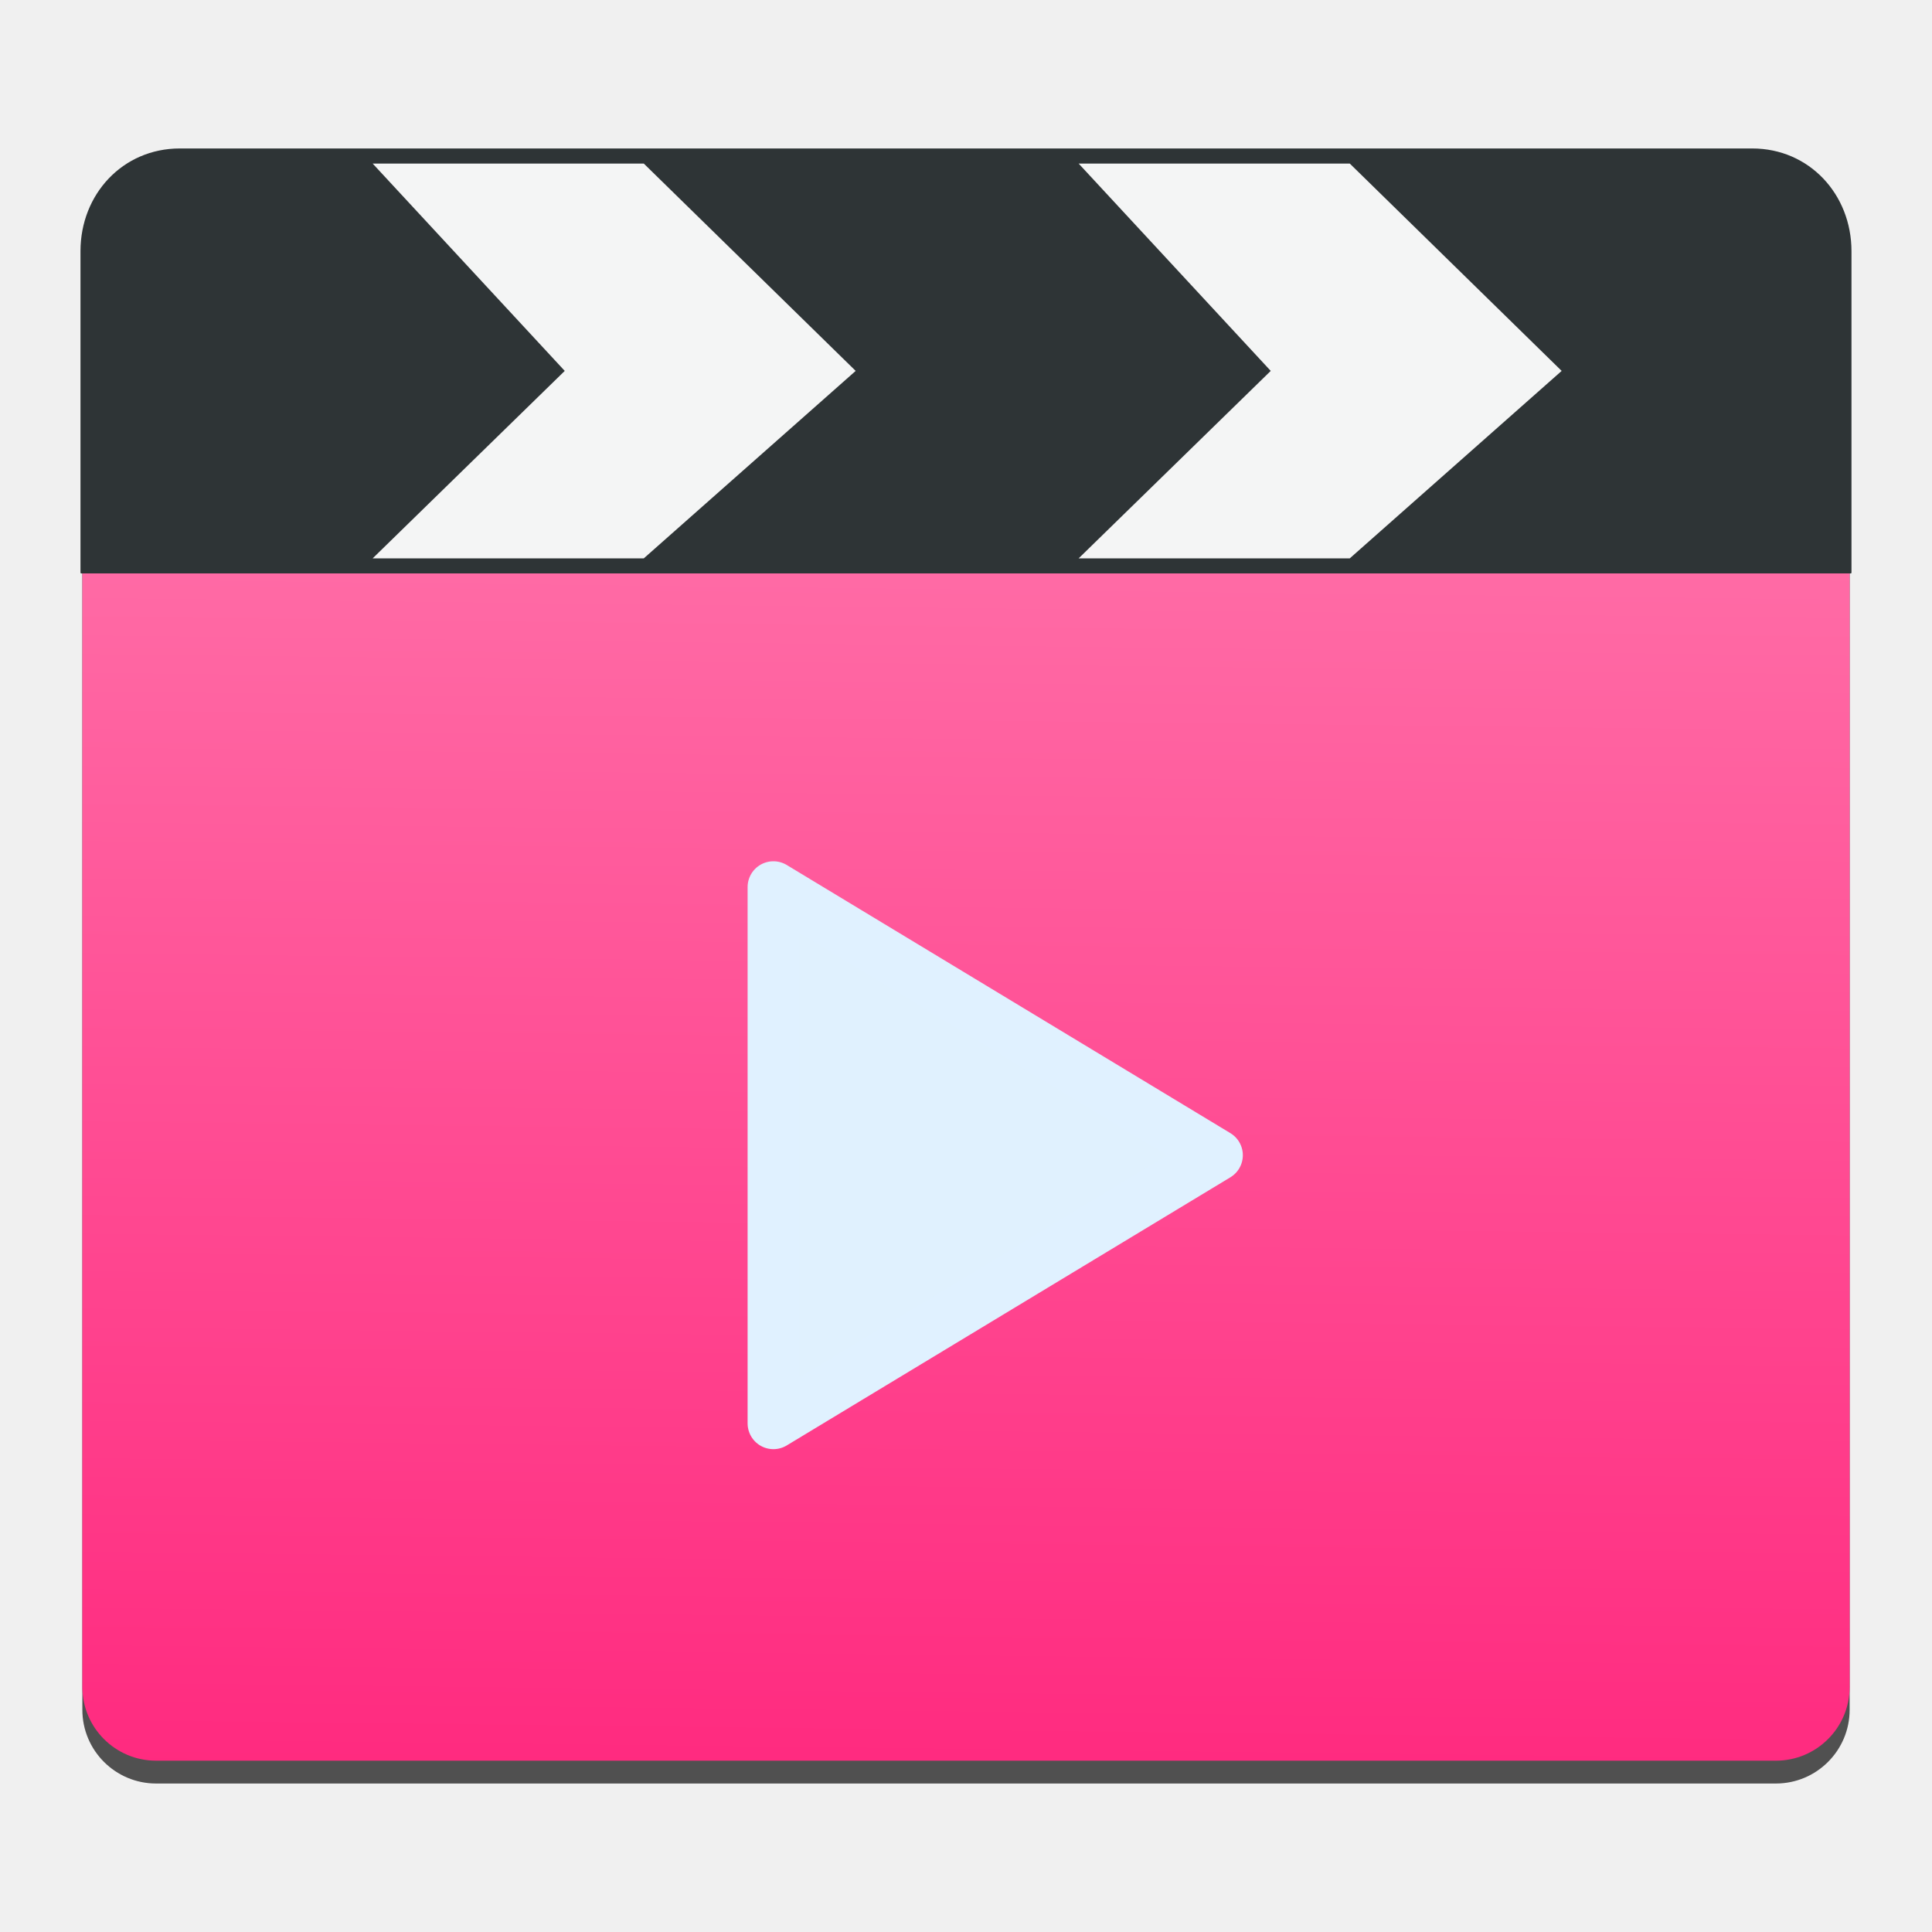
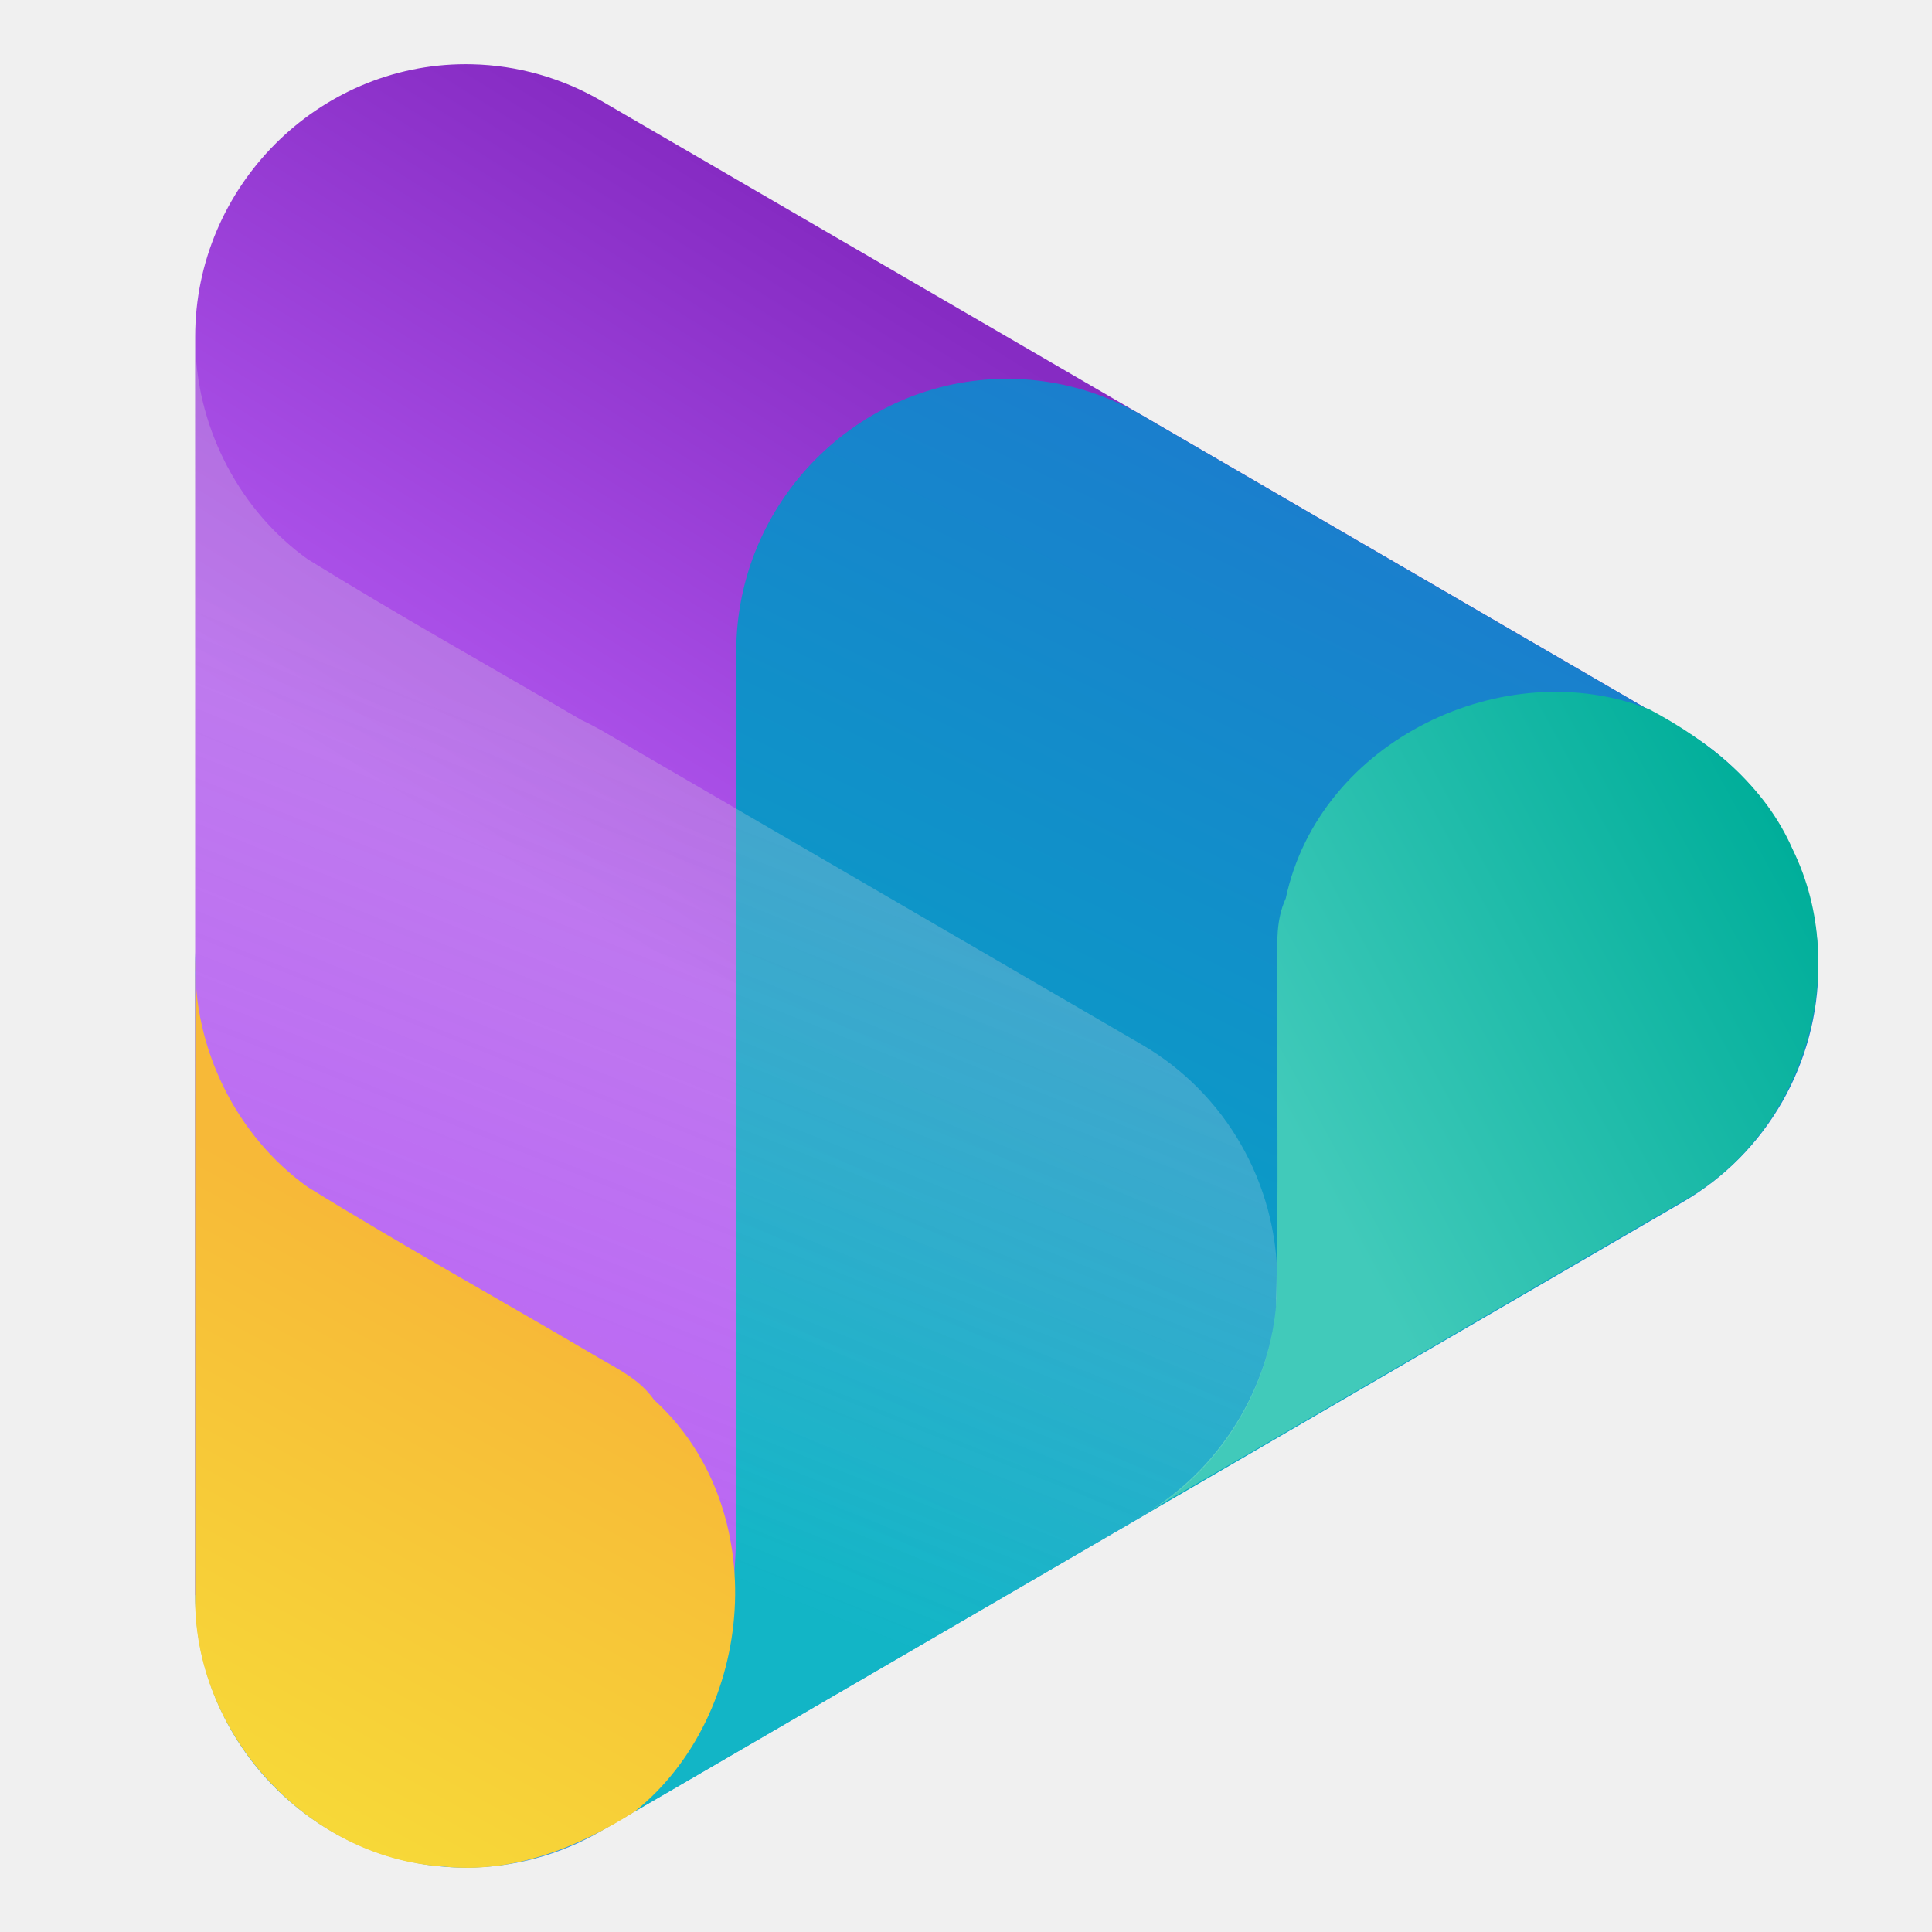
- <svg xmlns="http://www.w3.org/2000/svg" height="48" width="48">
-   <linearGradient id="a" gradientTransform="matrix(.1332841 0 0 .1330058 -1.879486 -222.4561)" gradientUnits="userSpaceOnUse" x1="72.85" x2="72.285" y1="491.145" y2="462.676">
-     <stop offset="0" stop-color="#2e3436" />
-     <stop offset="1" stop-color="#555753" />
-   </linearGradient>
-   <linearGradient id="b" gradientUnits="userSpaceOnUse" x1="22.134" x2="22.597" y1="44.121" y2="4.179">
-     <stop offset="0" stop-color="#ff2a7f" />
-     <stop offset="1" stop-color="#ff80b2" />
-   </linearGradient>
-   <rect fill-opacity=".667" height="38.956" ry="1.833" stroke-width=".365" width="43.908" x="2.046" y="5.355" />
-   <rect fill="url(#b)" height="38.956" ry="1.833" stroke-width=".365" width="43.908" x="2.046" y="4.788" />
-   <g fill-rule="evenodd">
-     <path d="m4.467 3.708h39.066c1.406 0 2.447 1.13 2.447 2.533l0 5.453v2.533h-43.961v-2.533l0-5.453c0-1.404 1.041-2.533 2.448-2.533z" fill="url(#a)" stroke="url(#a)" stroke-linecap="round" stroke-linejoin="round" stroke-width=".039" />
-     <path d="m26.799 13.872h6.736l5.264-4.657-5.264-5.151h-6.736l4.772 5.151z" fill="#fff" fill-opacity=".948" />
-     <path d="m9.259 13.872h6.736l5.264-4.657-5.264-5.151h-6.736l4.772 5.151z" fill="#fff" fill-opacity=".948" />
-     <path d="m30.237 28.701-11.022 6.662v-13.324z" fill="#e0f1fe" stroke="#e0f1ff" stroke-linecap="round" stroke-linejoin="round" stroke-width="1.282" />
-   </g>
+ <svg xmlns="http://www.w3.org/2000/svg" style="clip-rule:evenodd;fill-rule:evenodd;stroke-linejoin:round;stroke-miterlimit:2" version="1.1" viewBox="0 0 48 48">
+   <path d="m11.729 17.23c-0.052-1e-3 -0.105-2e-3 -0.157-2e-3 -3.688 0-6.722 3.056-6.723 6.77v15.633c1e-3 3.714 3.035 6.77 6.723 6.77 1.179 0 2.338-0.313 3.359-0.907l13.443-7.818c2.077-1.208 3.36-3.447 3.36-5.863 0-2.415-1.283-4.654-3.36-5.862l-13.443-7.816c-0.975-0.567-2.076-0.878-3.202-0.905z" style="fill:#3391d9" />
+   <path d="m11.729 1.597c-0.052-2e-3 -0.105-2e-3 -0.157-2e-3 -3.688 0-6.722 3.055-6.723 6.769v31.267h13.443v-19.542l16.804 9.771 6.721-11.725-26.886-15.634c-0.975-0.567-2.076-0.878-3.202-0.904z" style="fill:url(#_Linear1)" />
+   <path d="m25.172 9.413c-0.053-1e-3 -0.105-1e-3 -0.158-1e-3 -3.687 0-6.721 3.055-6.722 6.769v21.558c1e-3 3.714-0.976 5.715-2.519 7.266 2.85-1.657 11.58-6.735 12.601-7.328l13.443-7.817c2.077-1.208 3.36-3.447 3.36-5.862 0-2.416-1.283-4.655-3.36-5.863l-13.443-7.817c-0.975-0.567-2.076-0.878-3.202-0.905z" style="fill:url(#_Linear2)" />
+   <path d="m28.212 37.739c4.543-2.619 9.069-5.27 13.605-7.902 2.961-1.648 4.226-5.683 2.719-8.738-0.689-1.585-2.074-2.689-3.559-3.476-3.588-1.419-8.199 0.767-9.033 4.699-0.244 0.53-0.214 1.084-0.209 1.676-0.02 2.823 0.041 5.648-0.034 8.469-0.206 2.198-1.555 4.235-3.489 5.272z" style="fill:url(#_Linear3)" />
+   <path d="m4.856 8.635c-0.017 5.122-2e-3 10.245-7e-3 15.367v15.634c1e-3 3.714 3.035 6.769 6.722 6.769 1.18 0 2.339-0.312 3.36-0.906l13.443-7.818c2.076-1.208 3.359-3.447 3.359-5.862s-1.283-4.655-3.359-5.863l-13.443-7.817c-0.161-0.091-0.325-0.176-0.493-0.254-2.265-1.328-4.559-2.609-6.792-3.99-1.674-1.197-2.725-3.198-2.79-5.26z" style="fill:url(#_Linear4)" />
+   <path d="m4.857 23.814c-0.019 5.272-3e-3 10.545-8e-3 15.817-0.062 3.407 2.774 6.527 6.155 6.741 1.707 0.191 3.349-0.464 4.768-1.366 3.014-2.42 3.44-7.535 0.476-10.228-0.334-0.479-0.825-0.729-1.336-1.021-2.418-1.428-4.878-2.788-7.266-4.264-1.787-1.279-2.864-3.474-2.789-5.679z" style="fill:url(#_Linear5)" />
+   <defs>
+     <linearGradient id="_Linear1" x2="1" gradientTransform="matrix(9.27194,-14.8559,14.8559,9.27194,32.6877,34.084)" gradientUnits="userSpaceOnUse">
+       <stop style="stop-color:#b45af2" offset="0" />
+       <stop style="stop-color:#862bc3" offset="1" />
+     </linearGradient>
+     <linearGradient id="_Linear2" x2="1" gradientTransform="matrix(12.957,-25.8819,25.8819,12.957,261.892,159.823)" gradientUnits="userSpaceOnUse">
+       <stop style="stop-color:#00afc2" offset="0" />
+       <stop style="stop-color:#1a7fcd" offset="1" />
+     </linearGradient>
+     <linearGradient id="_Linear3" x2="1" gradientTransform="matrix(12.539,-6.9074,6.9074,12.539,150.466,243.05)" gradientUnits="userSpaceOnUse">
+       <stop style="stop-color:#41caba" offset="0" />
+       <stop style="stop-color:#00ae9a" offset="1" />
+     </linearGradient>
+     <linearGradient id="_Linear4" x2="1" gradientTransform="matrix(6.70836,-16.7271,16.7271,6.70836,155.995,94.7266)" gradientUnits="userSpaceOnUse">
+       <stop style="stop-color:#fff;stop-opacity:.07" offset="0" />
+       <stop style="stop-color:#ddd;stop-opacity:.25" offset="1" />
+     </linearGradient>
+     <linearGradient id="_Linear5" x2="1" gradientTransform="matrix(-6.39156,11.7881,-11.7881,-6.39156,-267.059,-119.183)" gradientUnits="userSpaceOnUse">
+       <stop style="stop-color:#f7b938" offset="0" />
+       <stop style="stop-color:#f7d838" offset="1" />
+     </linearGradient>
+   </defs>
</svg>
